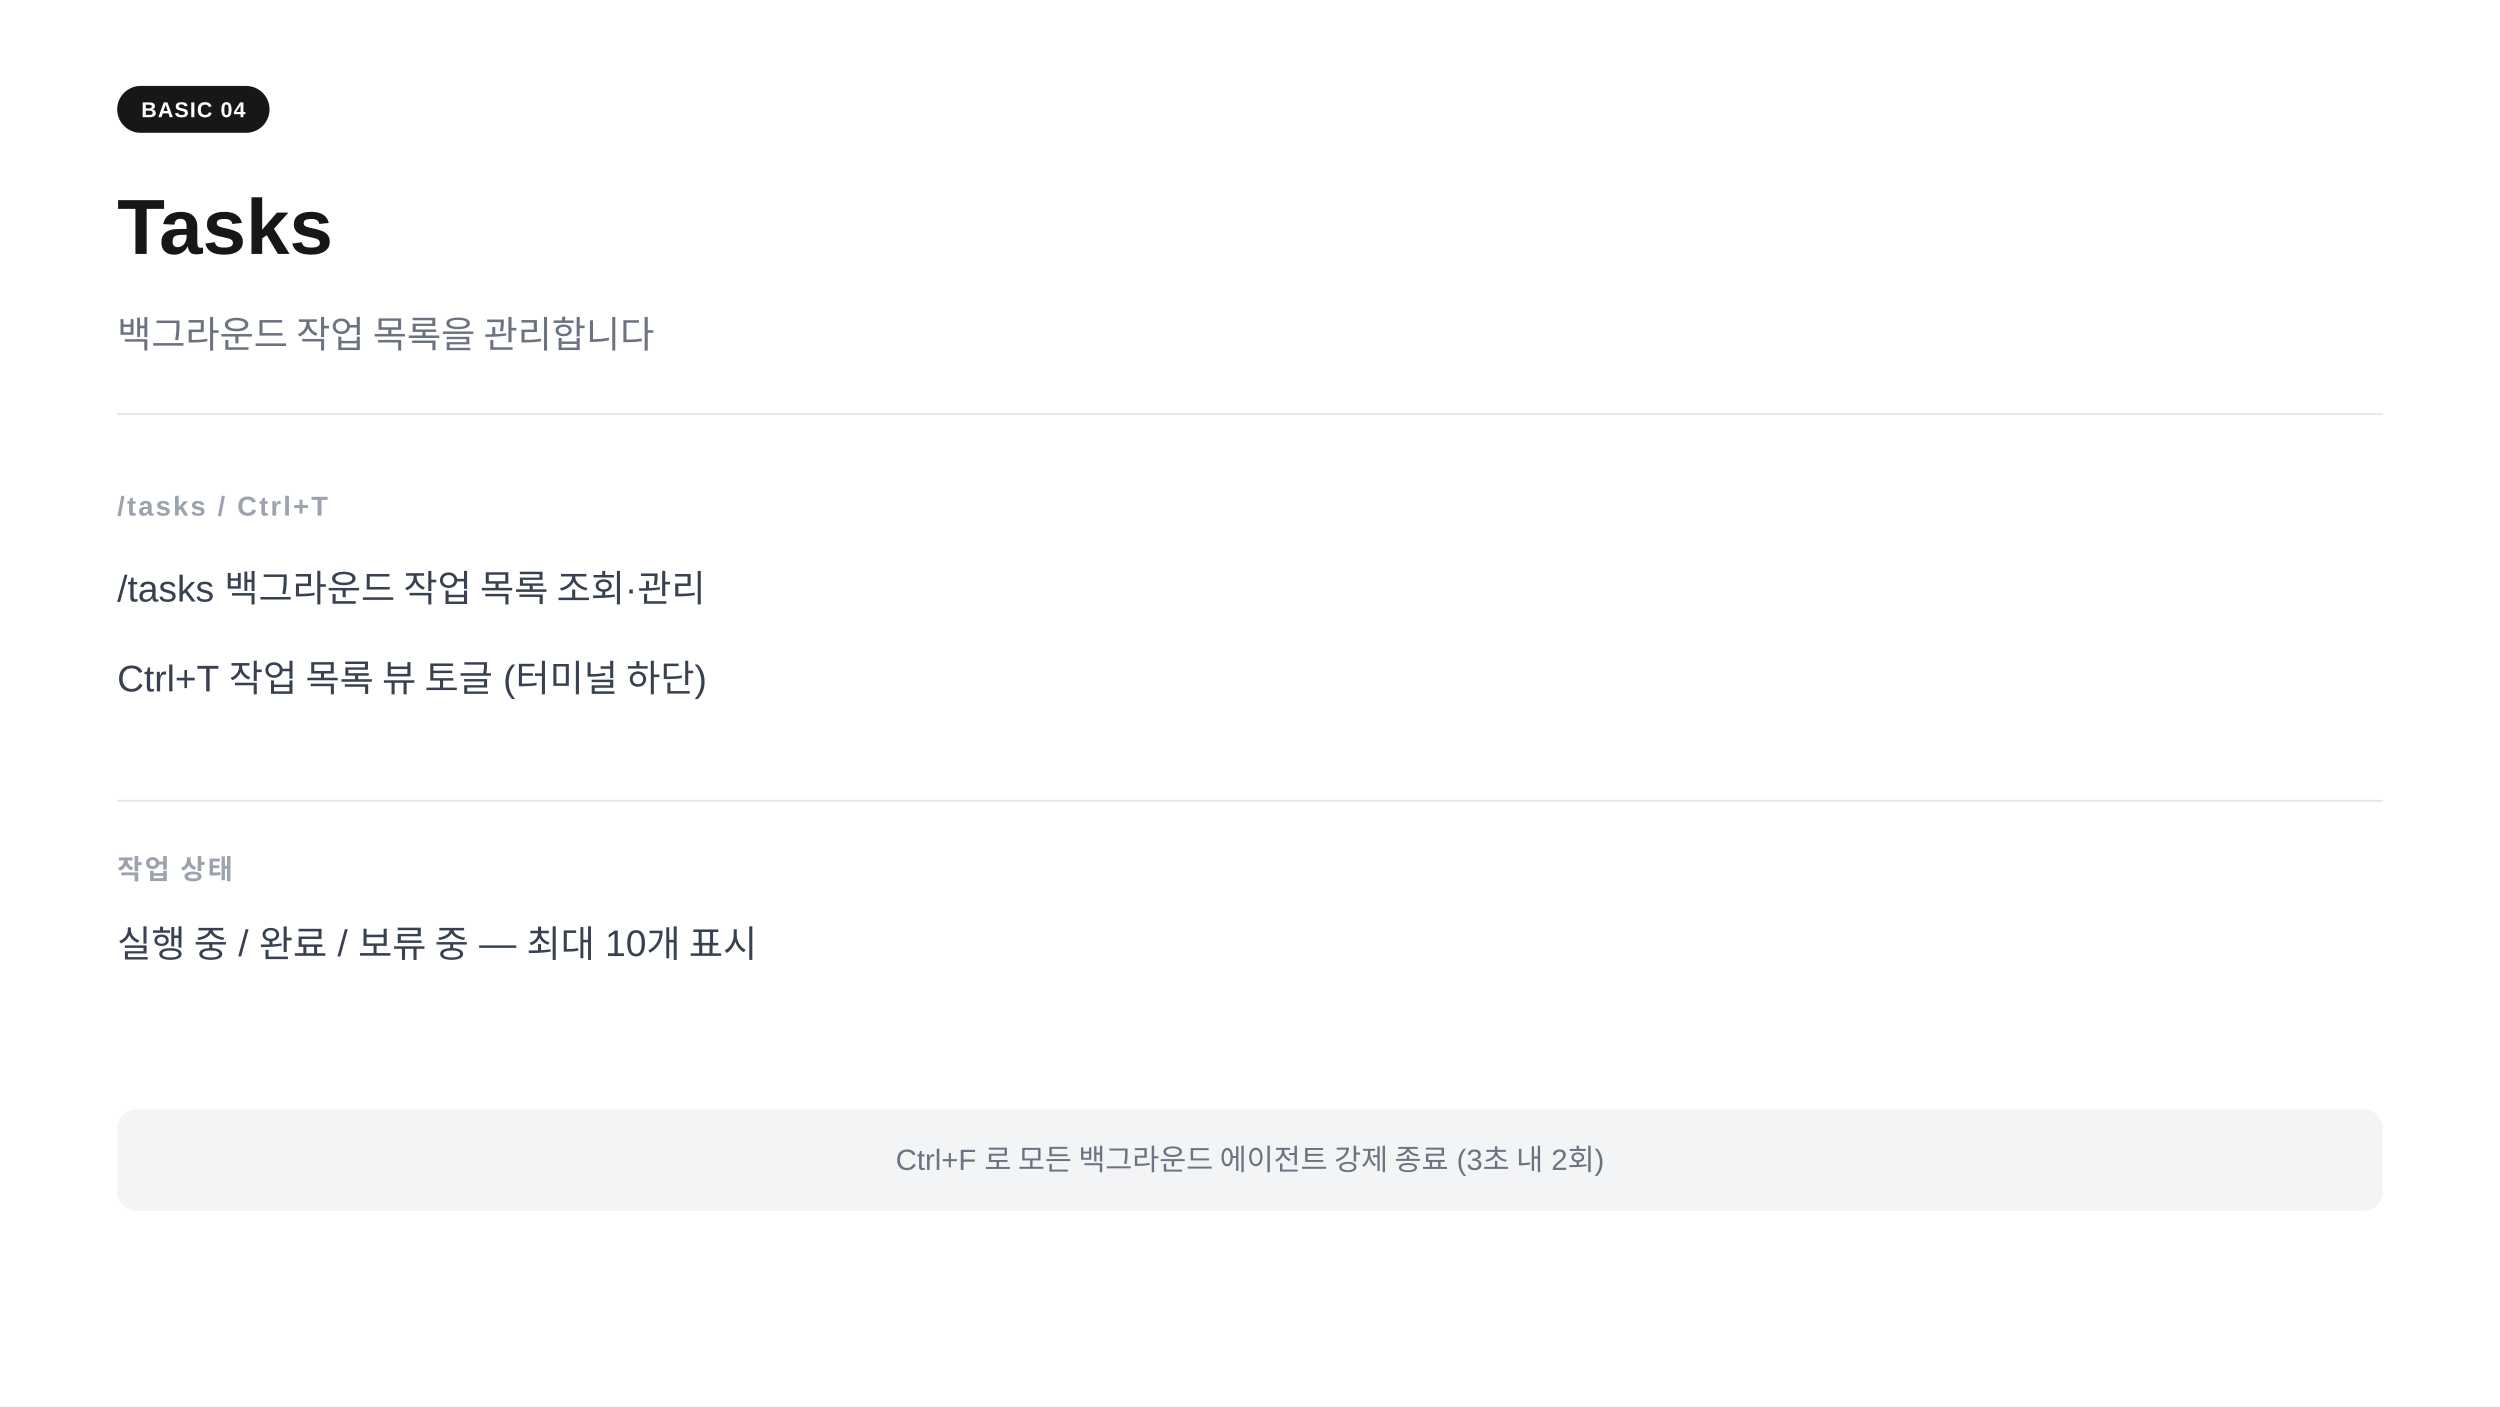
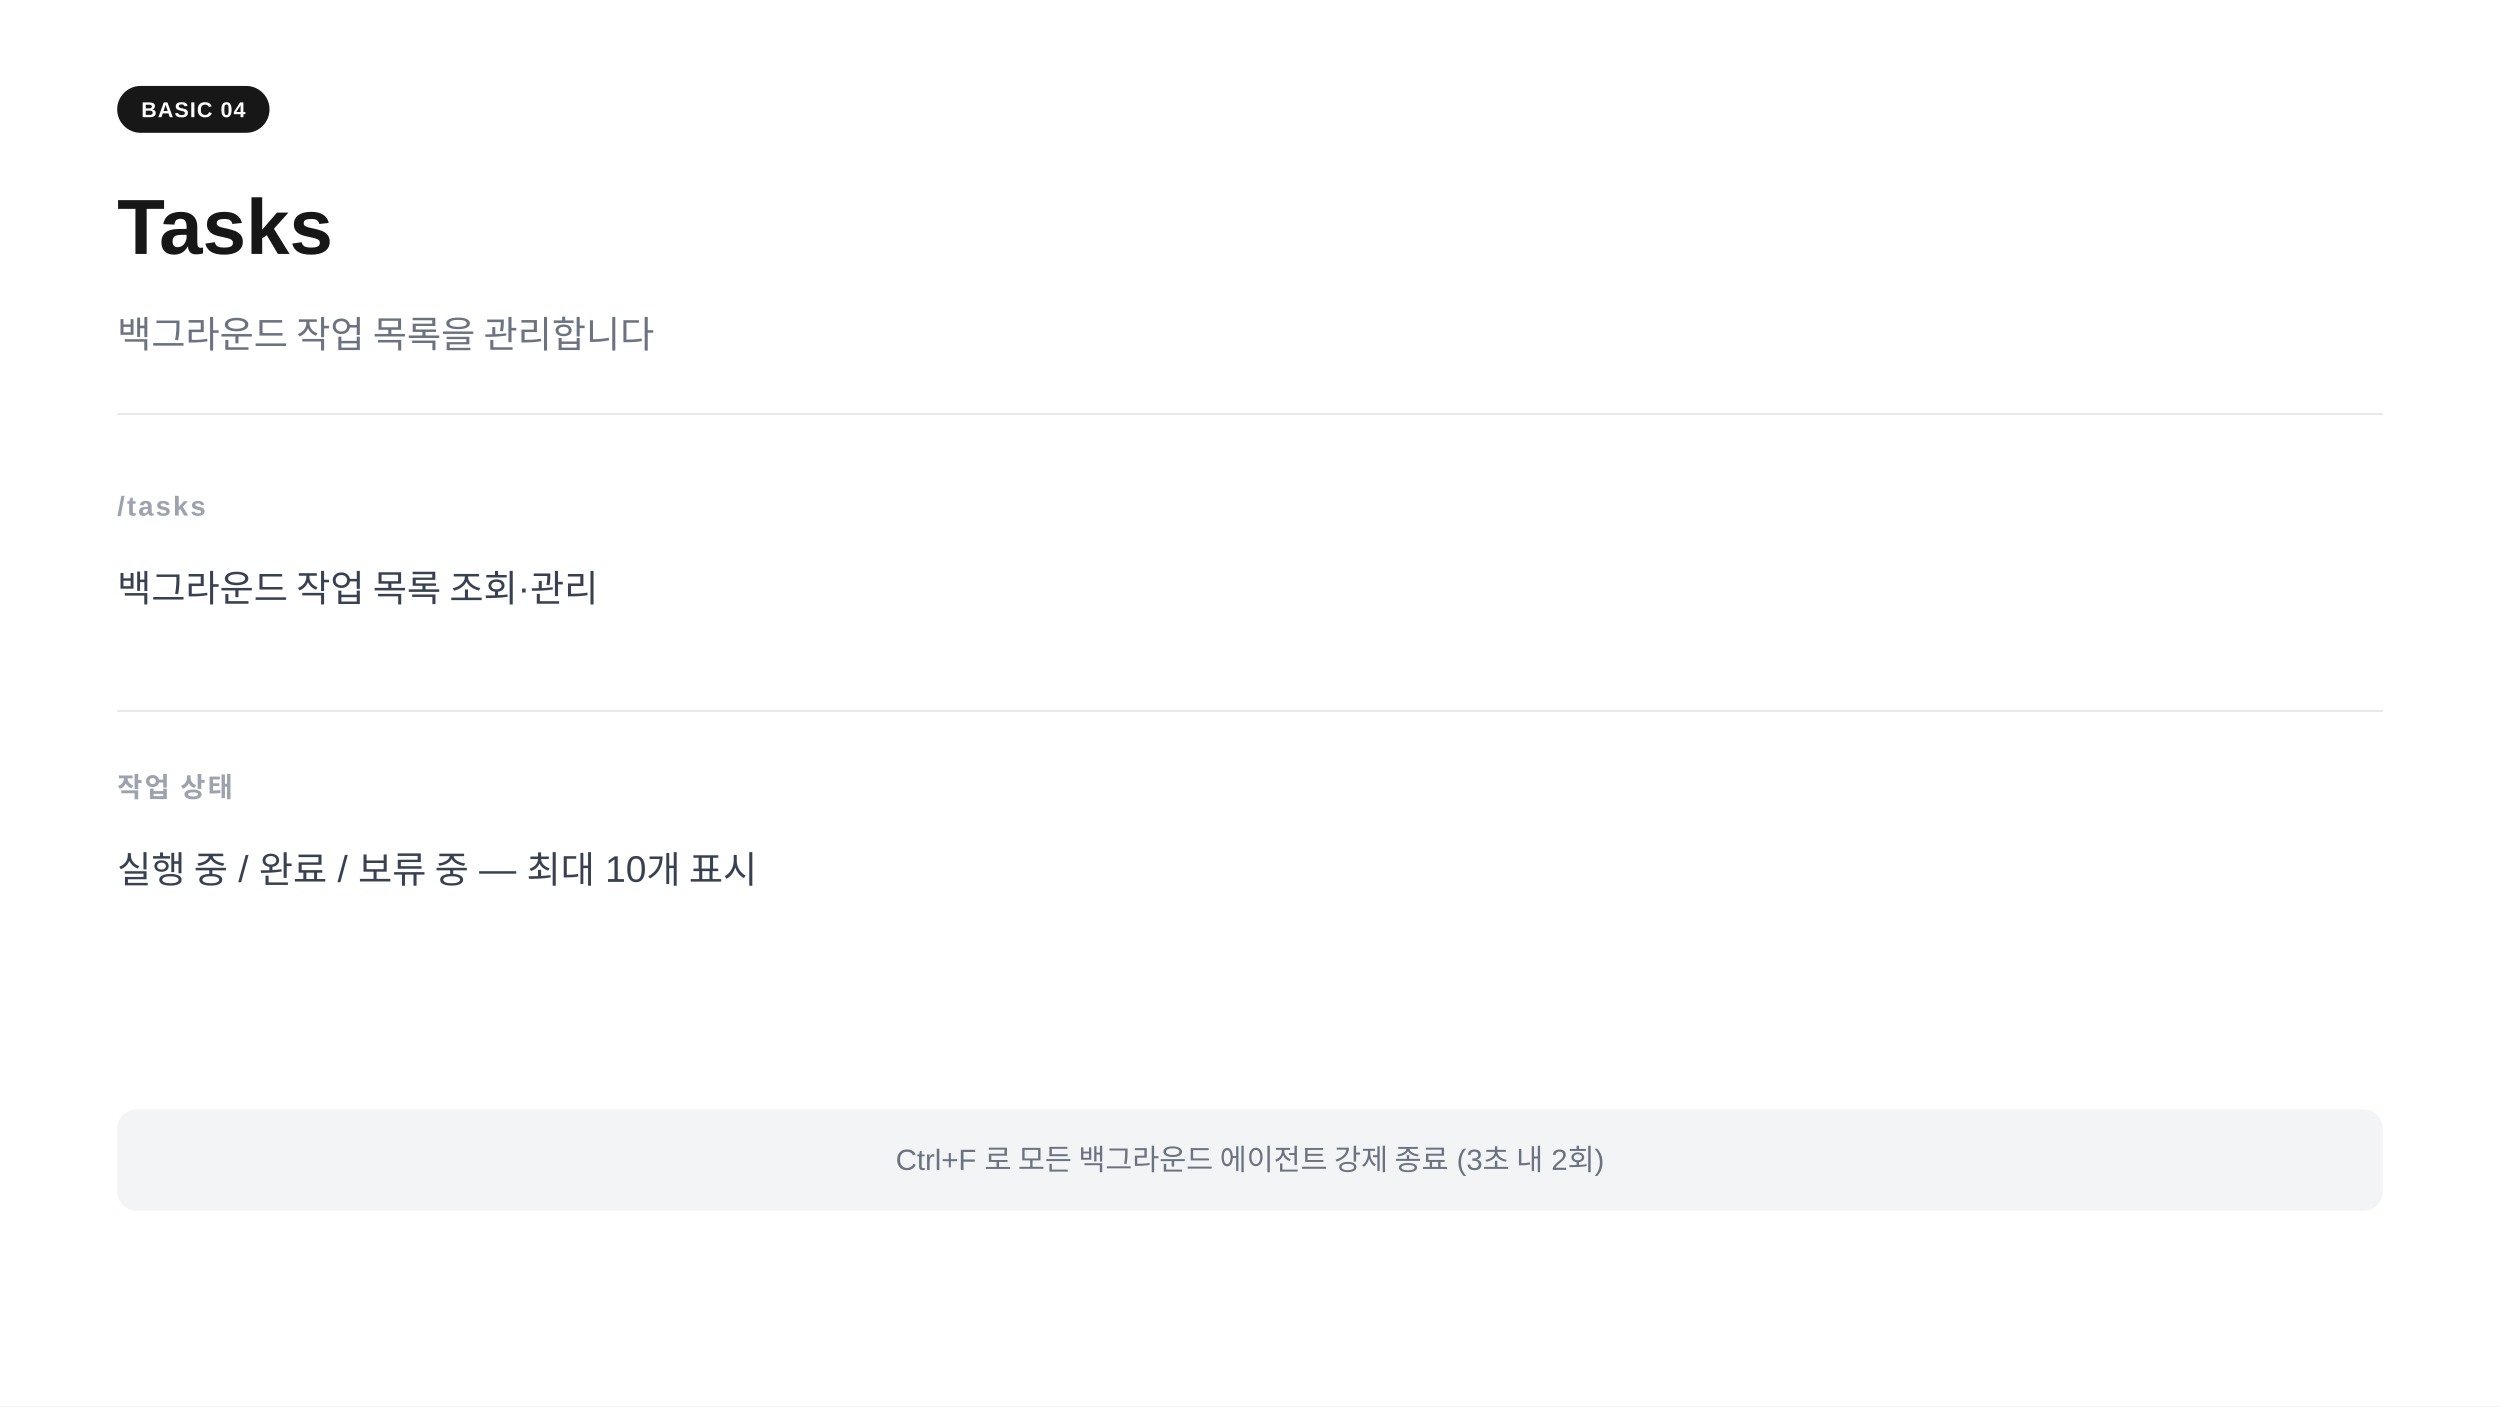
<svg xmlns="http://www.w3.org/2000/svg" width="1280" height="720" viewBox="0 0 1280 720">
  <rect width="1280" height="720" fill="#ffffff" />
  <rect x="60" y="44" width="78" height="24" rx="12" fill="#171717" />
  <text x="99" y="60" text-anchor="middle" font-family="-apple-system,BlinkMacSystemFont,'Segoe UI',Arial,sans-serif" font-size="11" font-weight="700" fill="#ffffff" letter-spacing="0.05em">BASIC 04</text>
  <text x="60" y="130" font-family="-apple-system,BlinkMacSystemFont,'Segoe UI',Arial,sans-serif" font-size="40" font-weight="700" fill="#171717">Tasks</text>
  <text x="60" y="178" font-family="-apple-system,BlinkMacSystemFont,'Segoe UI',Arial,sans-serif" font-size="19" fill="#6b7280">백그라운드 작업 목록을 관리합니다</text>
  <line x1="60" y1="212" x2="1220" y2="212" stroke="#e5e7eb" stroke-width="1" />
-   <text x="60" y="264" font-family="-apple-system,BlinkMacSystemFont,'Segoe UI',Arial,sans-serif" font-size="14" font-weight="600" fill="#9ca3af" letter-spacing="0.08em">/tasks  /  Ctrl+T</text>
-   <text x="60" y="308" font-family="-apple-system,BlinkMacSystemFont,'Segoe UI',Arial,sans-serif" font-size="19" fill="#374151">/tasks       백그라운드 작업 목록 조회·관리</text>
-   <text x="60" y="354" font-family="-apple-system,BlinkMacSystemFont,'Segoe UI',Arial,sans-serif" font-size="19" fill="#374151">Ctrl+T      작업 목록 뷰 토글  (터미널 하단)</text>
-   <line x1="60" y1="410" x2="1220" y2="410" stroke="#e5e7eb" stroke-width="1" />
-   <text x="60" y="450" font-family="-apple-system,BlinkMacSystemFont,'Segoe UI',Arial,sans-serif" font-size="14" font-weight="600" fill="#9ca3af" letter-spacing="0.08em">작업 상태</text>
-   <text x="60" y="490" font-family="-apple-system,BlinkMacSystemFont,'Segoe UI',Arial,sans-serif" font-size="19" fill="#374151">실행 중  /  완료  /  보류 중  —  최대 10개 표시</text>
+   <text x="60" y="264" font-family="-apple-system,BlinkMacSystemFont,'Segoe UI',Arial,sans-serif" font-size="14" font-weight="600" fill="#9ca3af" letter-spacing="0.08em">/tasks</text>
+   <text x="60" y="308" font-family="-apple-system,BlinkMacSystemFont,'Segoe UI',Arial,sans-serif" font-size="19" fill="#374151">백그라운드 작업 목록 조회·관리</text>
+   <line x1="60" y1="364" x2="1220" y2="364" stroke="#e5e7eb" stroke-width="1" />
+   <text x="60" y="408" font-family="-apple-system,BlinkMacSystemFont,'Segoe UI',Arial,sans-serif" font-size="14" font-weight="600" fill="#9ca3af" letter-spacing="0.08em">작업 상태</text>
+   <text x="60" y="452" font-family="-apple-system,BlinkMacSystemFont,'Segoe UI',Arial,sans-serif" font-size="19" fill="#374151">실행 중  /  완료  /  보류 중  —  최대 10개 표시</text>
  <rect x="60" y="568" width="1160" height="52" rx="10" fill="#f3f4f6" />
  <text x="640" y="599" text-anchor="middle" font-family="-apple-system,BlinkMacSystemFont,'Segoe UI',Arial,sans-serif" font-size="15" fill="#6b7280">Ctrl+F 로 모든 백그라운드 에이전트 강제 종료 (3초 내 2회)</text>
</svg>
